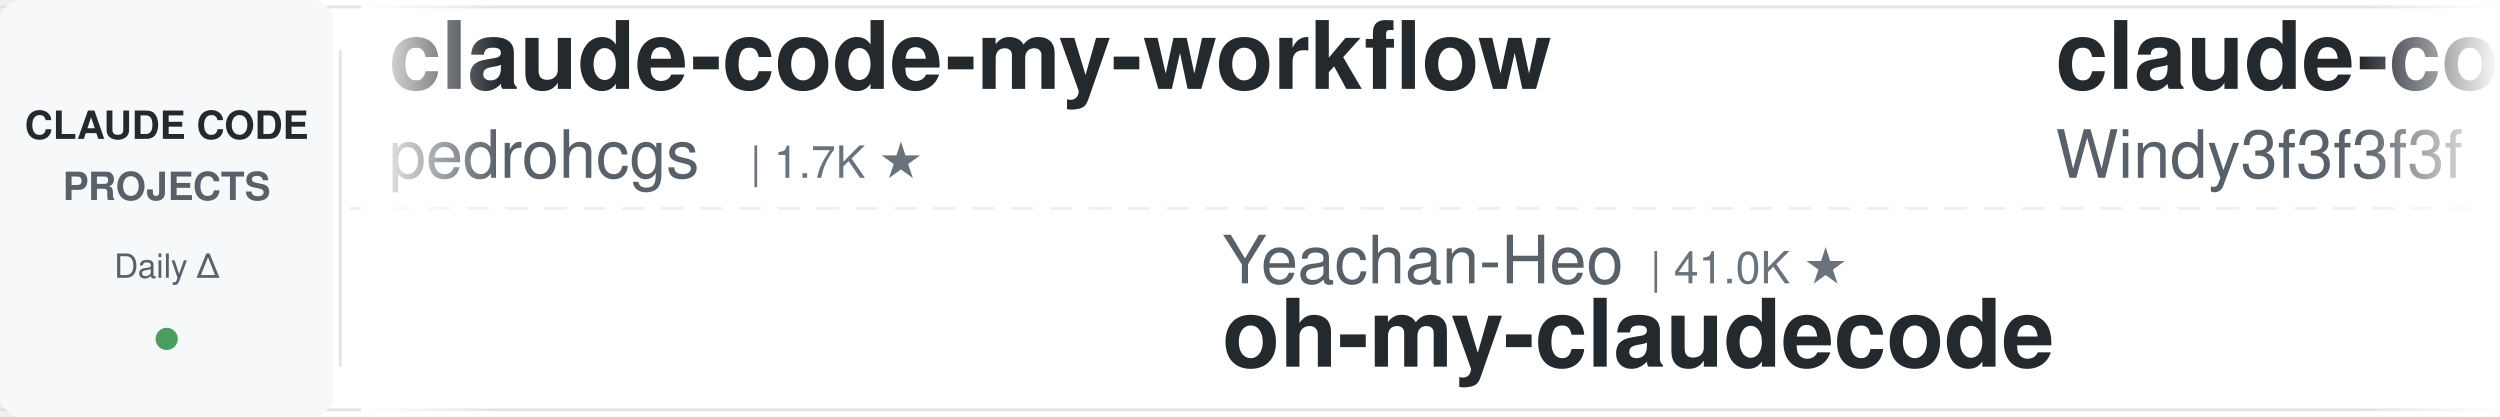
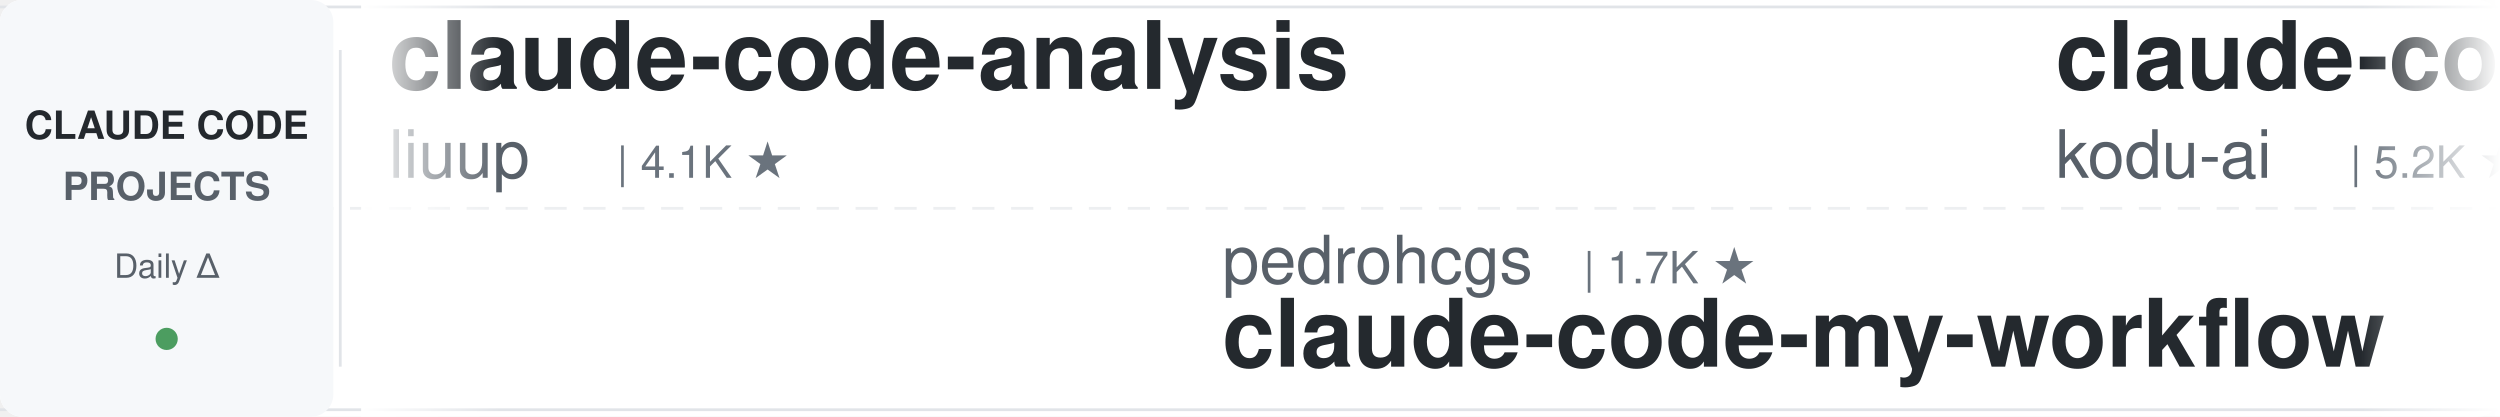
<svg xmlns="http://www.w3.org/2000/svg" width="900" height="150">
  <defs>
    <linearGradient id="leftFade" x1="0%" y1="0%" x2="100%" y2="0%">
      <stop offset="0%" style="stop-color:#ffffff;stop-opacity:1" />
      <stop offset="100%" style="stop-color:#ffffff;stop-opacity:0" />
    </linearGradient>
    <linearGradient id="rightFade" x1="0%" y1="0%" x2="100%" y2="0%">
      <stop offset="0%" style="stop-color:#ffffff;stop-opacity:0" />
      <stop offset="100%" style="stop-color:#ffffff;stop-opacity:1" />
    </linearGradient>
  </defs>
  <rect width="900" height="150" fill="#ffffff" rx="8" />
  <rect x="0" y="2" width="900" height="1" fill="#e1e4e8" />
  <rect x="0" y="147" width="900" height="1" fill="#e1e4e8" />
  <line x1="0" y1="75" x2="900" y2="75" stroke="#e1e4e8" stroke-width="1" stroke-dasharray="8 6" opacity="0.6" />
  <rect x="0" y="0" width="120" height="150" fill="#f6f8fa" rx="8" />
  <text x="60" y="50" font-family="-apple-system, BlinkMacSystemFont, 'Segoe UI', Helvetica, Arial, sans-serif" font-size="14" font-weight="600" fill="#24292e" text-anchor="middle">CLAUDE CODE</text>
  <text x="60" y="72" font-family="-apple-system, BlinkMacSystemFont, 'Segoe UI', Helvetica, Arial, sans-serif" font-size="14" font-weight="600" fill="#586069" text-anchor="middle">PROJECTS</text>
  <text x="60" y="100" font-family="-apple-system, BlinkMacSystemFont, 'Segoe UI', Helvetica, Arial, sans-serif" font-size="12" font-weight="500" fill="#586069" text-anchor="middle">Daily Δ</text>
  <circle cx="60" cy="122" r="4" fill="#22863a" opacity="0.8" />
  <rect x="122" y="18" width="1" height="114" fill="#e1e4e8" />
  <clipPath id="tickerClip">
    <rect x="130" y="0" width="770" height="150" />
  </clipPath>
  <g clip-path="url(#tickerClip)">
    <g id="tickerItems">
      <animateTransform attributeName="transform" attributeType="XML" type="translate" from="0 0" to="-3000 0" dur="54s" repeatCount="indefinite" />
      <g transform="translate(0, 0)">
-         <text x="140" y="32" font-family="-apple-system, BlinkMacSystemFont, 'Segoe UI', Helvetica, Arial, sans-serif" font-size="34" font-weight="600" fill="#24292e">claude-code-my-workflow</text>
-         <text x="140" y="64" font-family="-apple-system, BlinkMacSystemFont, 'Segoe UI', Helvetica, Arial, sans-serif" font-size="24" font-weight="400" fill="#586069">pedrohcgs</text>
-         <text x="270" y="64" font-family="-apple-system, BlinkMacSystemFont, 'Segoe UI', Helvetica, Arial, sans-serif" font-size="16" font-weight="500" fill="#6a737d">| 1.7K ★</text>
+         <text x="140" y="32" font-family="-apple-system, BlinkMacSystemFont, 'Segoe UI', Helvetica, Arial, sans-serif" font-size="34" font-weight="600" fill="#24292e">claude-code-analysis</text>
+         <text x="140" y="64" font-family="-apple-system, BlinkMacSystemFont, 'Segoe UI', Helvetica, Arial, sans-serif" font-size="24" font-weight="400" fill="#586069">liuup</text>
+         <text x="222" y="64" font-family="-apple-system, BlinkMacSystemFont, 'Segoe UI', Helvetica, Arial, sans-serif" font-size="16" font-weight="500" fill="#6a737d">| 4.1K ★</text>
      </g>
      <g transform="translate(300, 0)">
-         <text x="140" y="102" font-family="-apple-system, BlinkMacSystemFont, 'Segoe UI', Helvetica, Arial, sans-serif" font-size="24" font-weight="400" fill="#586069">Yeachan-Heo</text>
-         <text x="294" y="102" font-family="-apple-system, BlinkMacSystemFont, 'Segoe UI', Helvetica, Arial, sans-serif" font-size="16" font-weight="500" fill="#6a737d">| 41.0K ★</text>
-         <text x="140" y="132" font-family="-apple-system, BlinkMacSystemFont, 'Segoe UI', Helvetica, Arial, sans-serif" font-size="34" font-weight="600" fill="#24292e">oh-my-claudecode</text>
+         <text x="140" y="102" font-family="-apple-system, BlinkMacSystemFont, 'Segoe UI', Helvetica, Arial, sans-serif" font-size="24" font-weight="400" fill="#586069">pedrohcgs</text>
+         <text x="270" y="102" font-family="-apple-system, BlinkMacSystemFont, 'Segoe UI', Helvetica, Arial, sans-serif" font-size="16" font-weight="500" fill="#6a737d">| 1.7K ★</text>
+         <text x="140" y="132" font-family="-apple-system, BlinkMacSystemFont, 'Segoe UI', Helvetica, Arial, sans-serif" font-size="34" font-weight="600" fill="#24292e">claude-code-my-workflow</text>
      </g>
      <g transform="translate(600, 0)">
+         <text x="140" y="32" font-family="-apple-system, BlinkMacSystemFont, 'Segoe UI', Helvetica, Arial, sans-serif" font-size="34" font-weight="600" fill="#24292e">claude-coder</text>
+         <text x="140" y="64" font-family="-apple-system, BlinkMacSystemFont, 'Segoe UI', Helvetica, Arial, sans-serif" font-size="24" font-weight="400" fill="#586069">kodu-ai</text>
+         <text x="246" y="64" font-family="-apple-system, BlinkMacSystemFont, 'Segoe UI', Helvetica, Arial, sans-serif" font-size="16" font-weight="500" fill="#6a737d">| 5.2K ★</text>
+       </g>
+       <g transform="translate(900, 0)">
+         <text x="140" y="102" font-family="-apple-system, BlinkMacSystemFont, 'Segoe UI', Helvetica, Arial, sans-serif" font-size="24" font-weight="400" fill="#586069">lintsinghua</text>
+         <text x="294" y="102" font-family="-apple-system, BlinkMacSystemFont, 'Segoe UI', Helvetica, Arial, sans-serif" font-size="16" font-weight="500" fill="#6a737d">| 4.4K ★</text>
+         <text x="140" y="132" font-family="-apple-system, BlinkMacSystemFont, 'Segoe UI', Helvetica, Arial, sans-serif" font-size="34" font-weight="600" fill="#24292e">claude-code-book</text>
+       </g>
+       <g transform="translate(1200, 0)">
        <text x="140" y="32" font-family="-apple-system, BlinkMacSystemFont, 'Segoe UI', Helvetica, Arial, sans-serif" font-size="34" font-weight="600" fill="#24292e">claude-code-from-scratch</text>
        <text x="140" y="64" font-family="-apple-system, BlinkMacSystemFont, 'Segoe UI', Helvetica, Arial, sans-serif" font-size="24" font-weight="400" fill="#586069">Windy3f3f3f3f</text>
        <text x="318" y="64" font-family="-apple-system, BlinkMacSystemFont, 'Segoe UI', Helvetica, Arial, sans-serif" font-size="16" font-weight="500" fill="#6a737d">| 2.8K ★</text>
      </g>
-       <g transform="translate(900, 0)">
-         <text x="140" y="102" font-family="-apple-system, BlinkMacSystemFont, 'Segoe UI', Helvetica, Arial, sans-serif" font-size="24" font-weight="400" fill="#586069">darcyegb</text>
-         <text x="258" y="102" font-family="-apple-system, BlinkMacSystemFont, 'Segoe UI', Helvetica, Arial, sans-serif" font-size="16" font-weight="500" fill="#6a737d">| 782 ★</text>
-         <text x="140" y="132" font-family="-apple-system, BlinkMacSystemFont, 'Segoe UI', Helvetica, Arial, sans-serif" font-size="34" font-weight="600" fill="#24292e">ClaudeCodeAgents</text>
-       </g>
-       <g transform="translate(1200, 0)">
-         <text x="140" y="32" font-family="-apple-system, BlinkMacSystemFont, 'Segoe UI', Helvetica, Arial, sans-serif" font-size="34" font-weight="600" fill="#24292e">pi-vs-claude-code</text>
-         <text x="140" y="64" font-family="-apple-system, BlinkMacSystemFont, 'Segoe UI', Helvetica, Arial, sans-serif" font-size="24" font-weight="400" fill="#586069">disler</text>
-         <text x="234" y="64" font-family="-apple-system, BlinkMacSystemFont, 'Segoe UI', Helvetica, Arial, sans-serif" font-size="16" font-weight="500" fill="#6a737d">| 1.7K ★</text>
-       </g>
      <g transform="translate(1500, 0)">
-         <text x="140" y="102" font-family="-apple-system, BlinkMacSystemFont, 'Segoe UI', Helvetica, Arial, sans-serif" font-size="24" font-weight="400" fill="#586069">asgeirtj</text>
-         <text x="258" y="102" font-family="-apple-system, BlinkMacSystemFont, 'Segoe UI', Helvetica, Arial, sans-serif" font-size="16" font-weight="500" fill="#6a737d">| 72.1K ★</text>
-         <text x="140" y="132" font-family="-apple-system, BlinkMacSystemFont, 'Segoe UI', Helvetica, Arial, sans-serif" font-size="34" font-weight="600" fill="#24292e">system_prompts_leaks</text>
+         <text x="140" y="102" font-family="-apple-system, BlinkMacSystemFont, 'Segoe UI', Helvetica, Arial, sans-serif" font-size="24" font-weight="400" fill="#586069">Piebald-AI</text>
+         <text x="282" y="102" font-family="-apple-system, BlinkMacSystemFont, 'Segoe UI', Helvetica, Arial, sans-serif" font-size="16" font-weight="500" fill="#6a737d">| 13.2K ★</text>
+         <text x="140" y="132" font-family="-apple-system, BlinkMacSystemFont, 'Segoe UI', Helvetica, Arial, sans-serif" font-size="34" font-weight="600" fill="#24292e">claude-code-system-promp...</text>
      </g>
      <g transform="translate(1800, 0)">
-         <text x="140" y="32" font-family="-apple-system, BlinkMacSystemFont, 'Segoe UI', Helvetica, Arial, sans-serif" font-size="34" font-weight="600" fill="#24292e">claude-code-tips</text>
-         <text x="140" y="64" font-family="-apple-system, BlinkMacSystemFont, 'Segoe UI', Helvetica, Arial, sans-serif" font-size="24" font-weight="400" fill="#586069">ykdojo</text>
-         <text x="234" y="64" font-family="-apple-system, BlinkMacSystemFont, 'Segoe UI', Helvetica, Arial, sans-serif" font-size="16" font-weight="500" fill="#6a737d">| 10.4K ★</text>
+         <text x="140" y="32" font-family="-apple-system, BlinkMacSystemFont, 'Segoe UI', Helvetica, Arial, sans-serif" font-size="34" font-weight="600" fill="#24292e">my-claude-code-setup</text>
+         <text x="140" y="64" font-family="-apple-system, BlinkMacSystemFont, 'Segoe UI', Helvetica, Arial, sans-serif" font-size="24" font-weight="400" fill="#586069">centminmod</text>
+         <text x="282" y="64" font-family="-apple-system, BlinkMacSystemFont, 'Segoe UI', Helvetica, Arial, sans-serif" font-size="16" font-weight="500" fill="#6a737d">| 2.7K ★</text>
      </g>
      <g transform="translate(2100, 0)">
-         <text x="140" y="102" font-family="-apple-system, BlinkMacSystemFont, 'Segoe UI', Helvetica, Arial, sans-serif" font-size="24" font-weight="400" fill="#586069">frankbria</text>
-         <text x="270" y="102" font-family="-apple-system, BlinkMacSystemFont, 'Segoe UI', Helvetica, Arial, sans-serif" font-size="16" font-weight="500" fill="#6a737d">| 9.7K ★</text>
-         <text x="140" y="132" font-family="-apple-system, BlinkMacSystemFont, 'Segoe UI', Helvetica, Arial, sans-serif" font-size="34" font-weight="600" fill="#24292e">ralph-claude-code</text>
+         <text x="140" y="102" font-family="-apple-system, BlinkMacSystemFont, 'Segoe UI', Helvetica, Arial, sans-serif" font-size="24" font-weight="400" fill="#586069">wanshuiyin</text>
+         <text x="282" y="102" font-family="-apple-system, BlinkMacSystemFont, 'Segoe UI', Helvetica, Arial, sans-serif" font-size="16" font-weight="500" fill="#6a737d">| 19.5K ★</text>
+         <text x="140" y="132" font-family="-apple-system, BlinkMacSystemFont, 'Segoe UI', Helvetica, Arial, sans-serif" font-size="34" font-weight="600" fill="#24292e">Auto-claude-code-researc...</text>
      </g>
      <g transform="translate(2400, 0)">
-         <text x="140" y="32" font-family="-apple-system, BlinkMacSystemFont, 'Segoe UI', Helvetica, Arial, sans-serif" font-size="34" font-weight="600" fill="#24292e">claude-code-prompts</text>
-         <text x="140" y="64" font-family="-apple-system, BlinkMacSystemFont, 'Segoe UI', Helvetica, Arial, sans-serif" font-size="24" font-weight="400" fill="#586069">repowise-dev</text>
-         <text x="306" y="64" font-family="-apple-system, BlinkMacSystemFont, 'Segoe UI', Helvetica, Arial, sans-serif" font-size="16" font-weight="500" fill="#6a737d">| 1.2K ★</text>
+         <text x="140" y="32" font-family="-apple-system, BlinkMacSystemFont, 'Segoe UI', Helvetica, Arial, sans-serif" font-size="34" font-weight="600" fill="#24292e">claude-code-security-rev...</text>
+         <text x="140" y="64" font-family="-apple-system, BlinkMacSystemFont, 'Segoe UI', Helvetica, Arial, sans-serif" font-size="24" font-weight="400" fill="#586069">anthropics</text>
+         <text x="282" y="64" font-family="-apple-system, BlinkMacSystemFont, 'Segoe UI', Helvetica, Arial, sans-serif" font-size="16" font-weight="500" fill="#6a737d">| 7.0K ★</text>
      </g>
      <g transform="translate(2700, 0)">
-         <text x="140" y="102" font-family="-apple-system, BlinkMacSystemFont, 'Segoe UI', Helvetica, Arial, sans-serif" font-size="24" font-weight="400" fill="#586069">lorryjovens-hub</text>
-         <text x="342" y="102" font-family="-apple-system, BlinkMacSystemFont, 'Segoe UI', Helvetica, Arial, sans-serif" font-size="16" font-weight="500" fill="#6a737d">| 1.7K ★</text>
-         <text x="140" y="132" font-family="-apple-system, BlinkMacSystemFont, 'Segoe UI', Helvetica, Arial, sans-serif" font-size="34" font-weight="600" fill="#24292e">claude-code-rust</text>
+         <text x="140" y="102" font-family="-apple-system, BlinkMacSystemFont, 'Segoe UI', Helvetica, Arial, sans-serif" font-size="24" font-weight="400" fill="#586069">huangjia2019</text>
+         <text x="306" y="102" font-family="-apple-system, BlinkMacSystemFont, 'Segoe UI', Helvetica, Arial, sans-serif" font-size="16" font-weight="500" fill="#6a737d">| 1.2K ★</text>
+         <text x="140" y="132" font-family="-apple-system, BlinkMacSystemFont, 'Segoe UI', Helvetica, Arial, sans-serif" font-size="34" font-weight="600" fill="#24292e">claude-code-engineering</text>
      </g>
      <g transform="translate(3000, 0)">
-         <text x="140" y="32" font-family="-apple-system, BlinkMacSystemFont, 'Segoe UI', Helvetica, Arial, sans-serif" font-size="34" font-weight="600" fill="#24292e">claude-code-my-workflow</text>
-         <text x="140" y="64" font-family="-apple-system, BlinkMacSystemFont, 'Segoe UI', Helvetica, Arial, sans-serif" font-size="24" font-weight="400" fill="#586069">pedrohcgs</text>
-         <text x="270" y="64" font-family="-apple-system, BlinkMacSystemFont, 'Segoe UI', Helvetica, Arial, sans-serif" font-size="16" font-weight="500" fill="#6a737d">| 1.7K ★</text>
+         <text x="140" y="32" font-family="-apple-system, BlinkMacSystemFont, 'Segoe UI', Helvetica, Arial, sans-serif" font-size="34" font-weight="600" fill="#24292e">claude-code-analysis</text>
+         <text x="140" y="64" font-family="-apple-system, BlinkMacSystemFont, 'Segoe UI', Helvetica, Arial, sans-serif" font-size="24" font-weight="400" fill="#586069">liuup</text>
+         <text x="222" y="64" font-family="-apple-system, BlinkMacSystemFont, 'Segoe UI', Helvetica, Arial, sans-serif" font-size="16" font-weight="500" fill="#6a737d">| 4.1K ★</text>
      </g>
      <g transform="translate(3300, 0)">
-         <text x="140" y="102" font-family="-apple-system, BlinkMacSystemFont, 'Segoe UI', Helvetica, Arial, sans-serif" font-size="24" font-weight="400" fill="#586069">Yeachan-Heo</text>
-         <text x="294" y="102" font-family="-apple-system, BlinkMacSystemFont, 'Segoe UI', Helvetica, Arial, sans-serif" font-size="16" font-weight="500" fill="#6a737d">| 41.0K ★</text>
-         <text x="140" y="132" font-family="-apple-system, BlinkMacSystemFont, 'Segoe UI', Helvetica, Arial, sans-serif" font-size="34" font-weight="600" fill="#24292e">oh-my-claudecode</text>
+         <text x="140" y="102" font-family="-apple-system, BlinkMacSystemFont, 'Segoe UI', Helvetica, Arial, sans-serif" font-size="24" font-weight="400" fill="#586069">pedrohcgs</text>
+         <text x="270" y="102" font-family="-apple-system, BlinkMacSystemFont, 'Segoe UI', Helvetica, Arial, sans-serif" font-size="16" font-weight="500" fill="#6a737d">| 1.7K ★</text>
+         <text x="140" y="132" font-family="-apple-system, BlinkMacSystemFont, 'Segoe UI', Helvetica, Arial, sans-serif" font-size="34" font-weight="600" fill="#24292e">claude-code-my-workflow</text>
      </g>
      <g transform="translate(3600, 0)">
-         <text x="140" y="32" font-family="-apple-system, BlinkMacSystemFont, 'Segoe UI', Helvetica, Arial, sans-serif" font-size="34" font-weight="600" fill="#24292e">claude-code-from-scratch</text>
-         <text x="140" y="64" font-family="-apple-system, BlinkMacSystemFont, 'Segoe UI', Helvetica, Arial, sans-serif" font-size="24" font-weight="400" fill="#586069">Windy3f3f3f3f</text>
-         <text x="318" y="64" font-family="-apple-system, BlinkMacSystemFont, 'Segoe UI', Helvetica, Arial, sans-serif" font-size="16" font-weight="500" fill="#6a737d">| 2.8K ★</text>
+         <text x="140" y="32" font-family="-apple-system, BlinkMacSystemFont, 'Segoe UI', Helvetica, Arial, sans-serif" font-size="34" font-weight="600" fill="#24292e">claude-coder</text>
+         <text x="140" y="64" font-family="-apple-system, BlinkMacSystemFont, 'Segoe UI', Helvetica, Arial, sans-serif" font-size="24" font-weight="400" fill="#586069">kodu-ai</text>
+         <text x="246" y="64" font-family="-apple-system, BlinkMacSystemFont, 'Segoe UI', Helvetica, Arial, sans-serif" font-size="16" font-weight="500" fill="#6a737d">| 5.2K ★</text>
      </g>
      <g transform="translate(3900, 0)">
-         <text x="140" y="102" font-family="-apple-system, BlinkMacSystemFont, 'Segoe UI', Helvetica, Arial, sans-serif" font-size="24" font-weight="400" fill="#586069">darcyegb</text>
-         <text x="258" y="102" font-family="-apple-system, BlinkMacSystemFont, 'Segoe UI', Helvetica, Arial, sans-serif" font-size="16" font-weight="500" fill="#6a737d">| 782 ★</text>
-         <text x="140" y="132" font-family="-apple-system, BlinkMacSystemFont, 'Segoe UI', Helvetica, Arial, sans-serif" font-size="34" font-weight="600" fill="#24292e">ClaudeCodeAgents</text>
+         <text x="140" y="102" font-family="-apple-system, BlinkMacSystemFont, 'Segoe UI', Helvetica, Arial, sans-serif" font-size="24" font-weight="400" fill="#586069">lintsinghua</text>
+         <text x="294" y="102" font-family="-apple-system, BlinkMacSystemFont, 'Segoe UI', Helvetica, Arial, sans-serif" font-size="16" font-weight="500" fill="#6a737d">| 4.4K ★</text>
+         <text x="140" y="132" font-family="-apple-system, BlinkMacSystemFont, 'Segoe UI', Helvetica, Arial, sans-serif" font-size="34" font-weight="600" fill="#24292e">claude-code-book</text>
      </g>
    </g>
  </g>
  <rect x="130" y="0" width="50" height="150" fill="url(#leftFade)" />
  <rect x="850" y="0" width="50" height="150" fill="url(#rightFade)" />
</svg>
